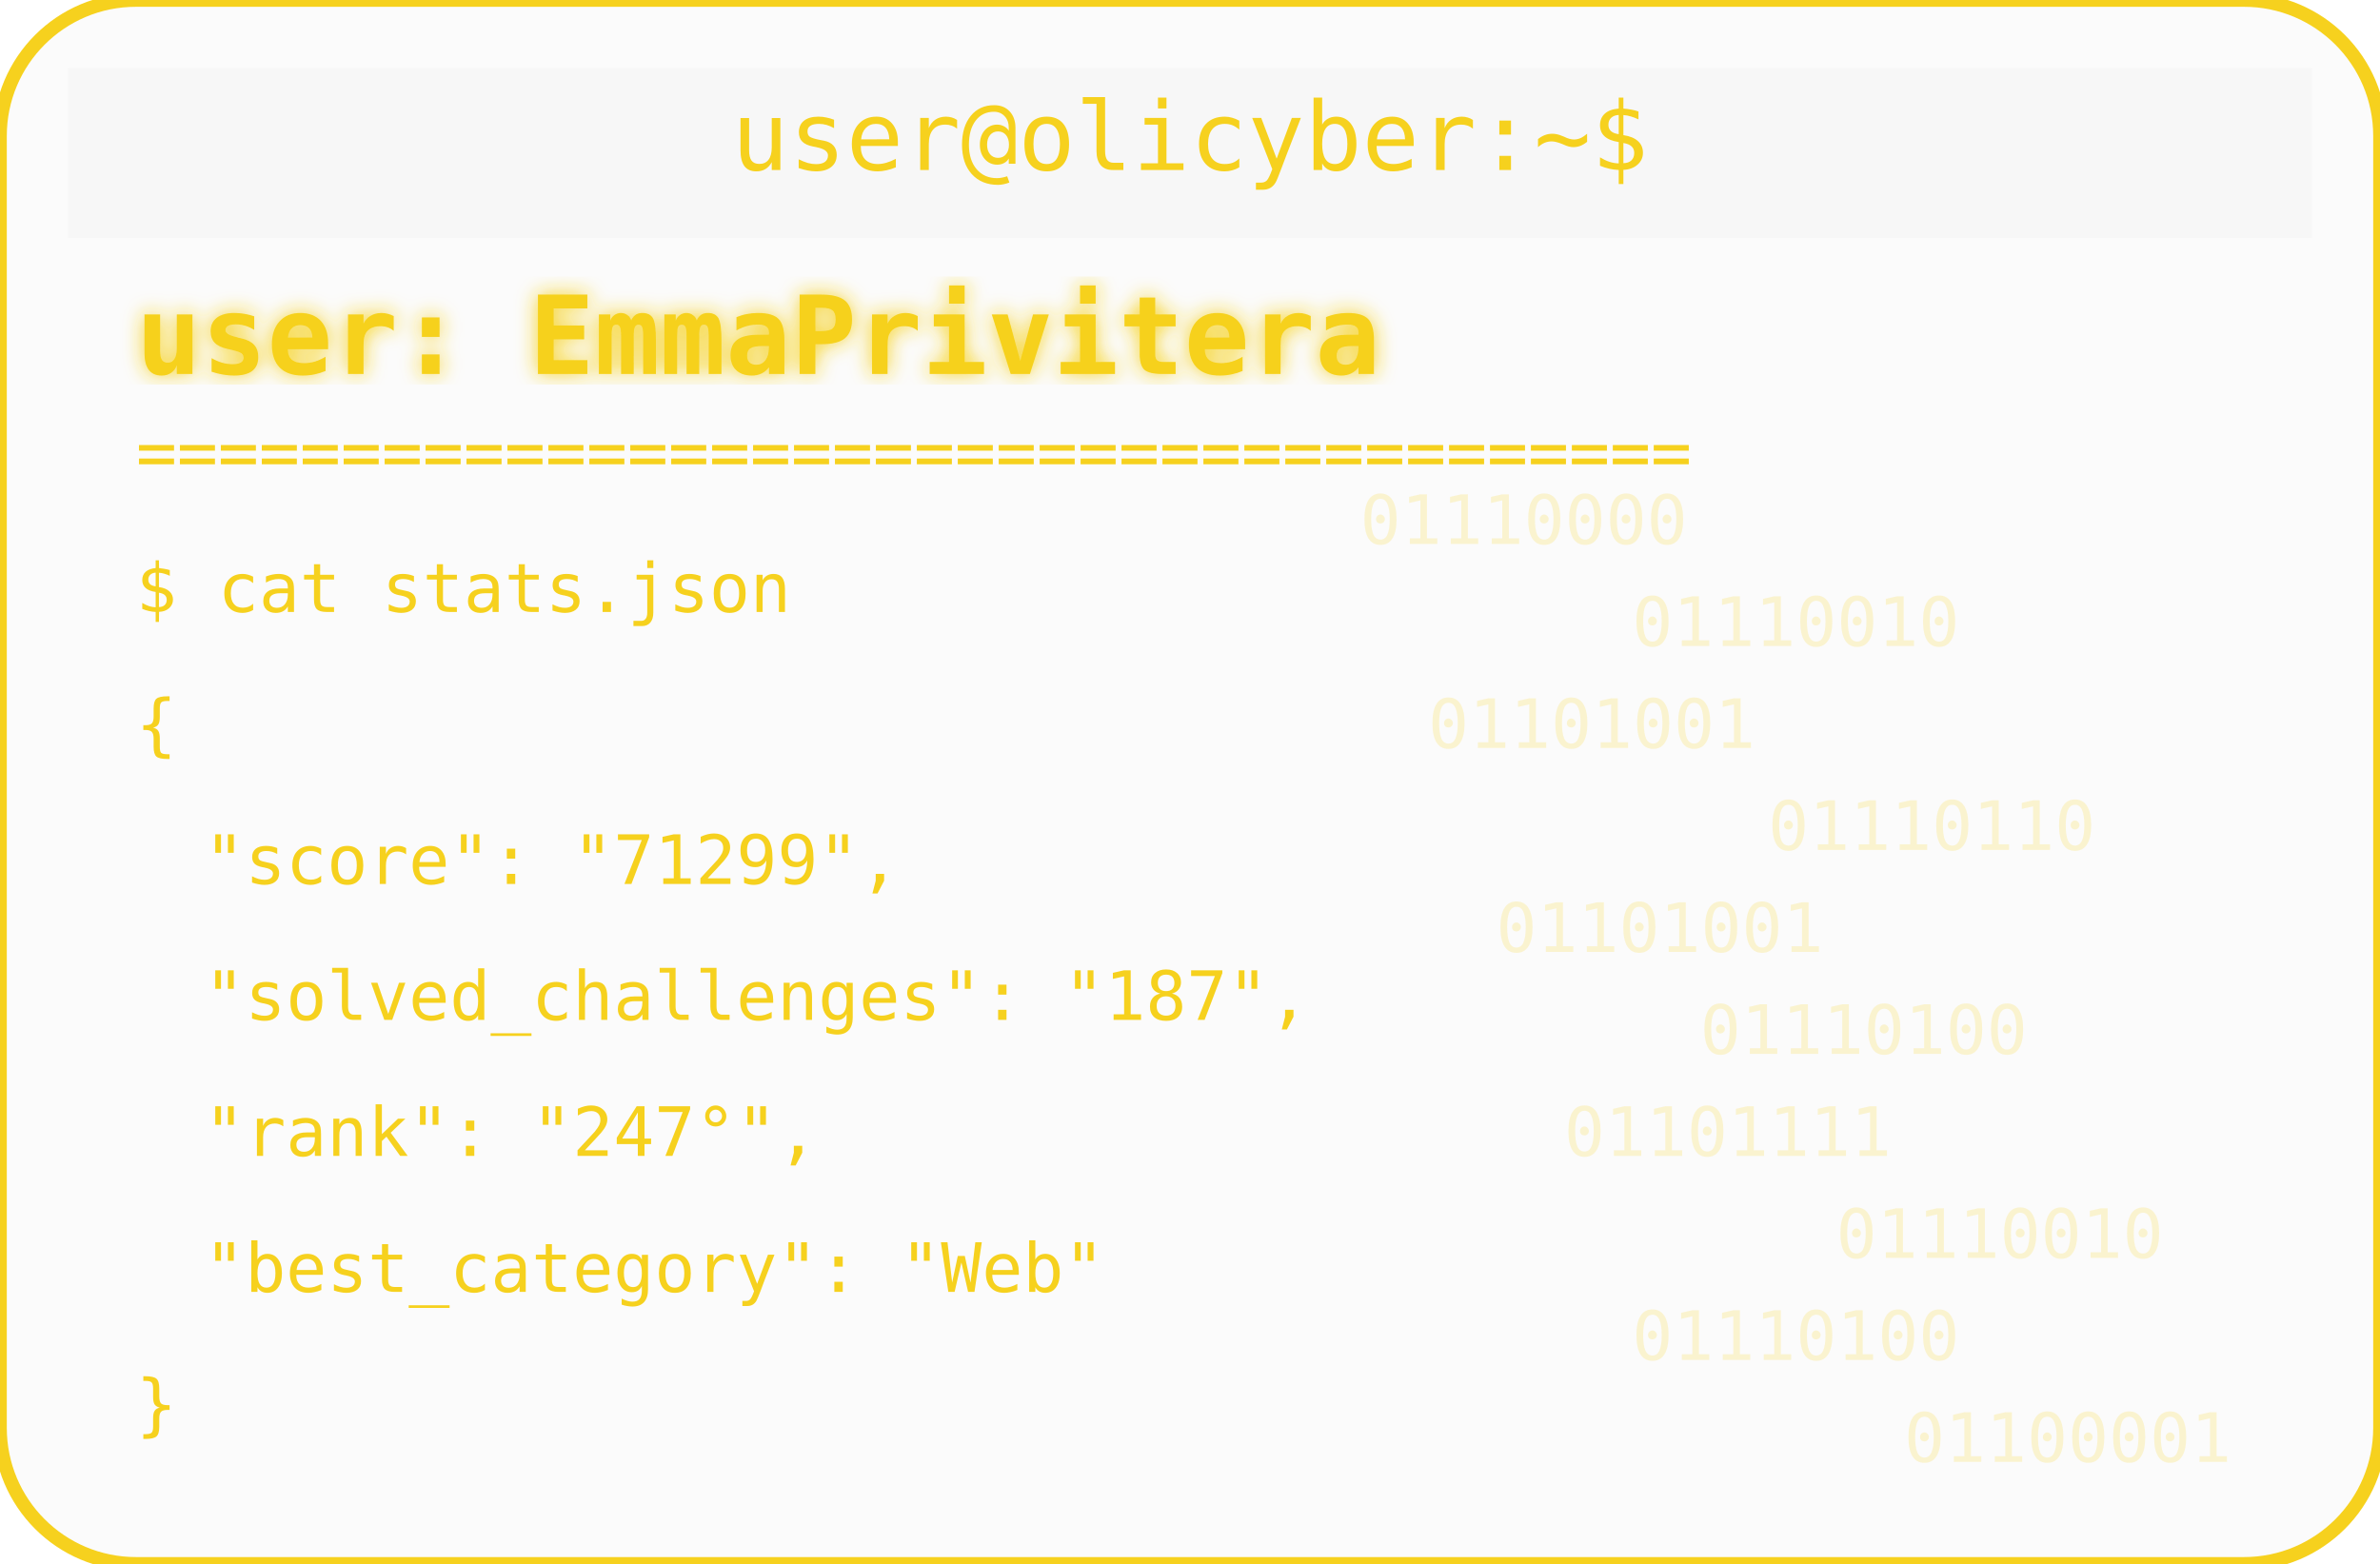
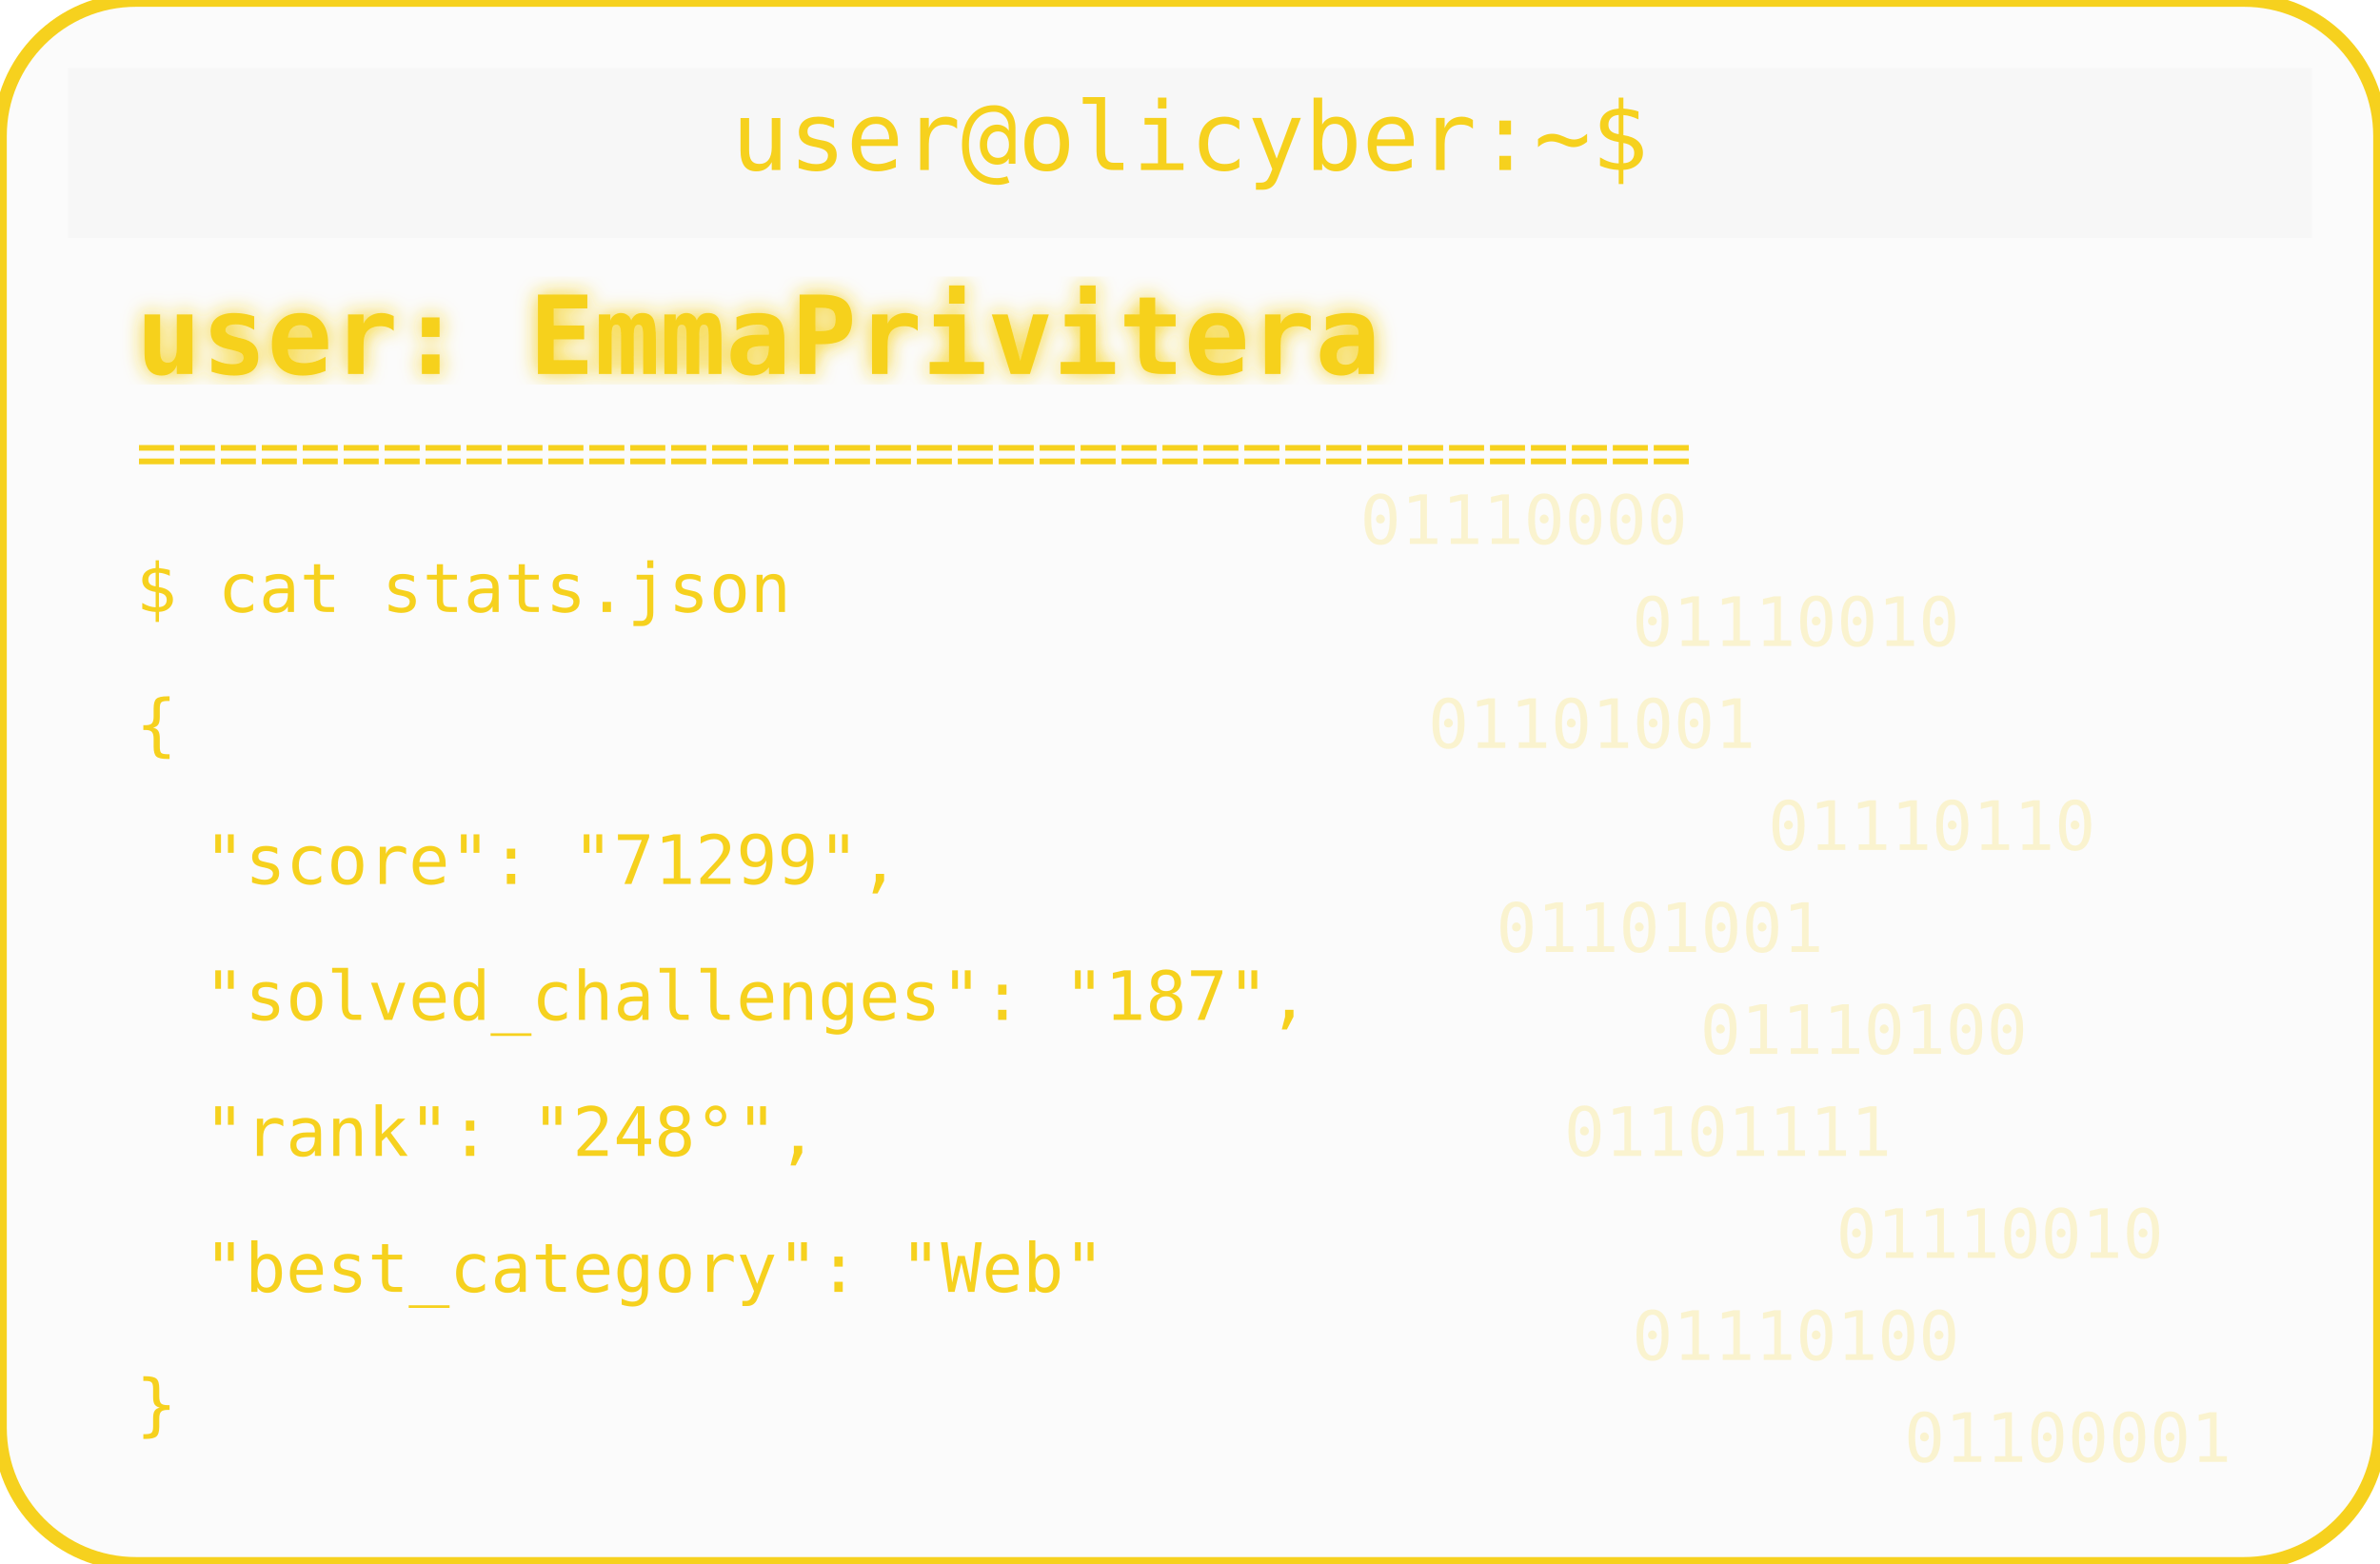
<svg xmlns="http://www.w3.org/2000/svg" width="350" height="230" viewBox="0 0 350 230">
  <defs>
    <filter id="matrixGlow">
      <feDropShadow dx="0" dy="0" stdDeviation="1.5" flood-color="#F6D11E" />
    </filter>
  </defs>
  <rect width="350" height="230" rx="20" fill="#00000004" stroke="#F6D11E" stroke-width="2" />
  <rect x="10" y="10" width="330" height="25" rx="0" fill="#00000004" />
  <text x="175" y="25" text-anchor="middle" font-family="monospace" font-size="14" fill="#F6D11E">user@olicyber:~$</text>
  <text x="20" y="55" font-family="monospace" font-weight="bold" font-size="16" fill="#F6D11E" filter="url(#matrixGlow)">user: EmmaPrivitera</text>
  <text x="20" y="70" font-family="monospace" font-size="10" fill="#F6D11E">======================================</text>
  <text x="20" y="90" font-family="monospace" font-size="10" fill="#F6D11E">$ cat stats.json</text>
  <text x="20" y="110" font-family="monospace" font-size="10" fill="#F6D11E">{</text>
  <text x="30" y="130" font-family="monospace" font-size="10" fill="#F6D11E"> "score": "71299",</text>
  <text x="30" y="150" font-family="monospace" font-size="10" fill="#F6D11E"> "solved_challenges": "187",</text>
-   <text x="30" y="170" font-family="monospace" font-size="10" fill="#F6D11E"> "rank": "247°",</text>
+   <text x="30" y="170" font-family="monospace" font-size="10" fill="#F6D11E"> "rank": "248°",</text>
  <text x="30" y="190" font-family="monospace" font-size="10" fill="#F6D11E"> "best_category": "Web"</text>
  <text x="20" y="210" font-family="monospace" font-size="10" fill="#F6D11E">}</text>
  <g opacity="0.2">
    <text x="200" y="80" font-family="monospace" font-size="10" fill="#F6D11E">01110000</text>
    <text x="240" y="95" font-family="monospace" font-size="10" fill="#F6D11E">01110010</text>
    <text x="210" y="110" font-family="monospace" font-size="10" fill="#F6D11E">01101001</text>
    <text x="260" y="125" font-family="monospace" font-size="10" fill="#F6D11E">01110110</text>
    <text x="220" y="140" font-family="monospace" font-size="10" fill="#F6D11E">01101001</text>
    <text x="250" y="155" font-family="monospace" font-size="10" fill="#F6D11E">01110100</text>
    <text x="230" y="170" font-family="monospace" font-size="10" fill="#F6D11E">01101111</text>
    <text x="270" y="185" font-family="monospace" font-size="10" fill="#F6D11E">01110010</text>
    <text x="240" y="200" font-family="monospace" font-size="10" fill="#F6D11E">01110100</text>
    <text x="280" y="215" font-family="monospace" font-size="10" fill="#F6D11E">01100001</text>
  </g>
</svg>
